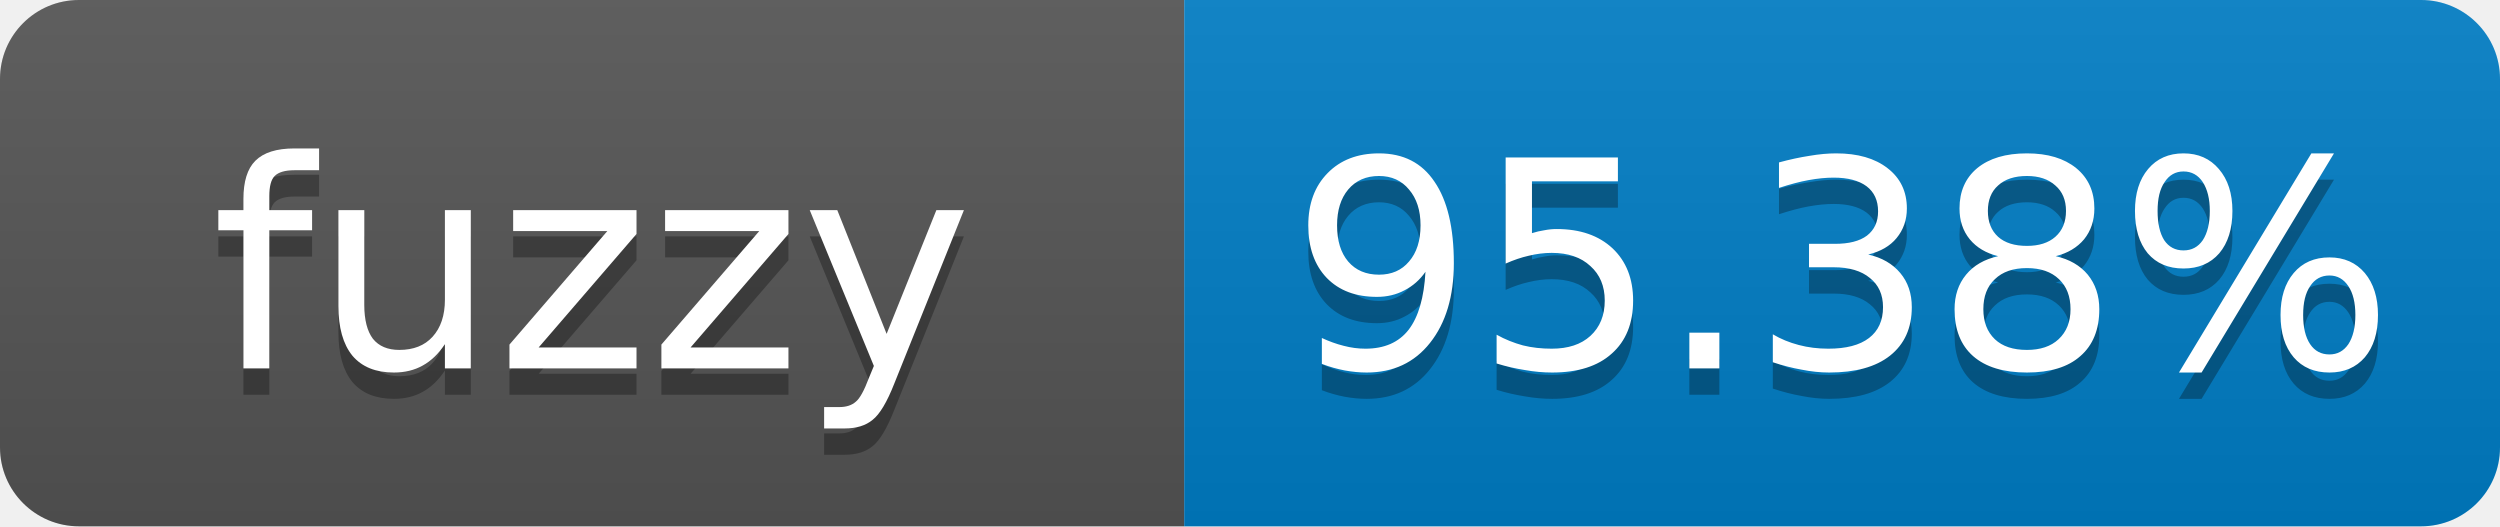
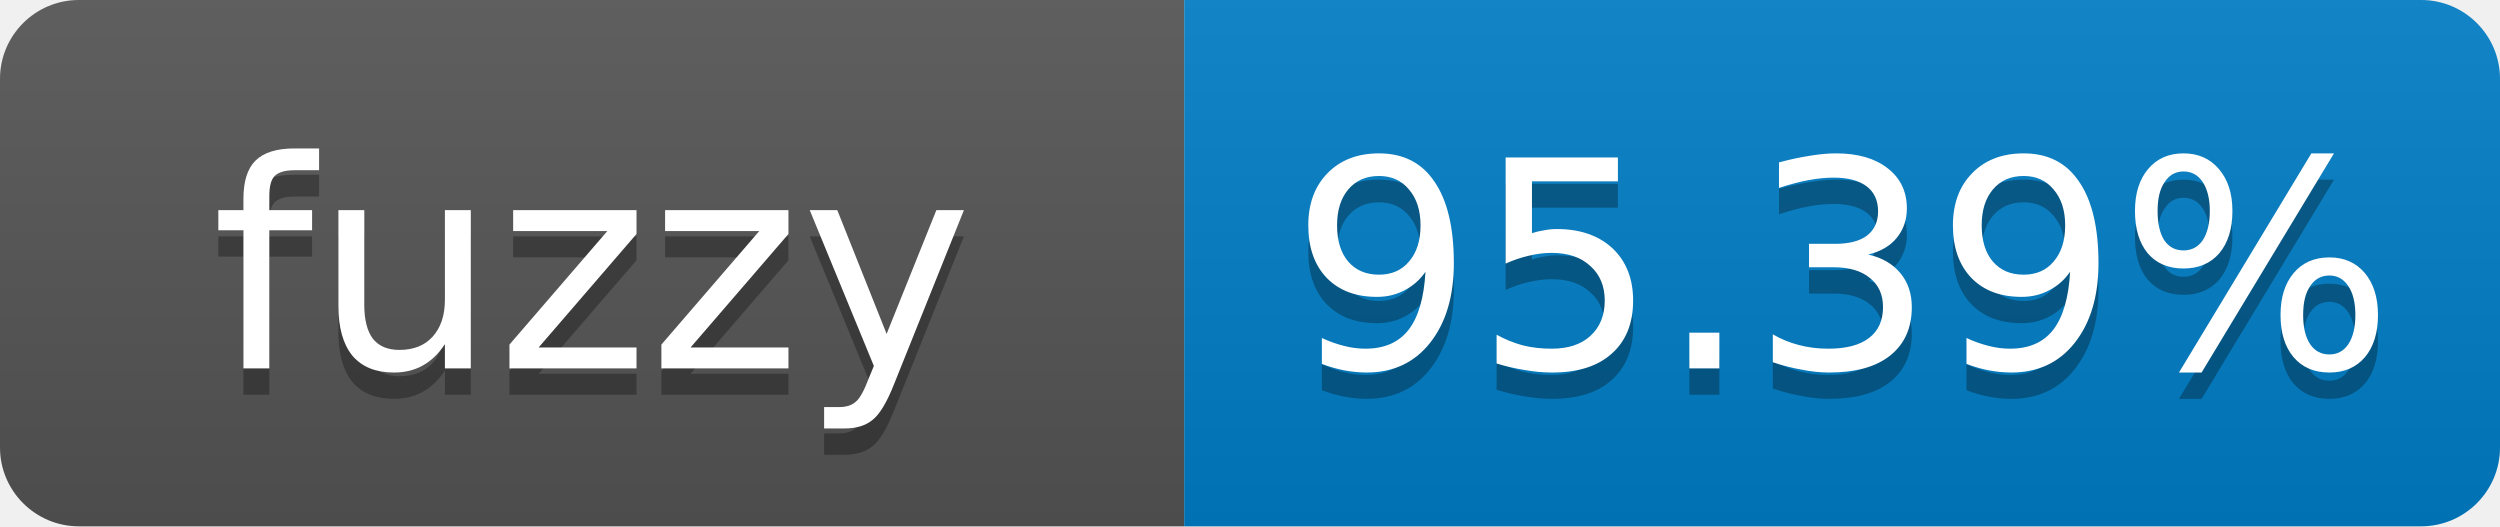
- <svg xmlns="http://www.w3.org/2000/svg" width="95" height="20" role="img" aria-label="fuzzy: 95.38%">
+ <svg xmlns="http://www.w3.org/2000/svg" width="95" height="20" role="img" aria-label="fuzzy: 95.39%">
  <linearGradient id="s" x2="0" y2="100%">
    <stop offset="0" stop-color="#bbb" stop-opacity=".1" />
    <stop offset="1" stop-opacity=".1" />
  </linearGradient>
  <clipPath id="r">
    <rect width="95" height="20" rx="3" fill="#fff" />
  </clipPath>
  <g clip-path="url(#r)">
    <rect width="45" height="20" fill="#555" />
    <rect x="45" width="50" height="20" fill="#007ec6" />
    <rect width="95" height="20" fill="url(#s)" />
  </g>
  <g fill="#fff" text-anchor="middle" font-family="Verdana,Geneva,DejaVu Sans,sans-serif" font-size="11">
    <text x="22.5" y="15" fill="#010101" fill-opacity=".3">fuzzy</text>
    <text x="22.5" y="14">fuzzy</text>
-     <text x="70" y="15" fill="#010101" fill-opacity=".3">95.38%</text>
-     <text x="70" y="14">95.38%</text>
+     <text x="70" y="15" fill="#010101" fill-opacity=".3">95.39%</text>
+     <text x="70" y="14">95.39%</text>
  </g>
</svg>
